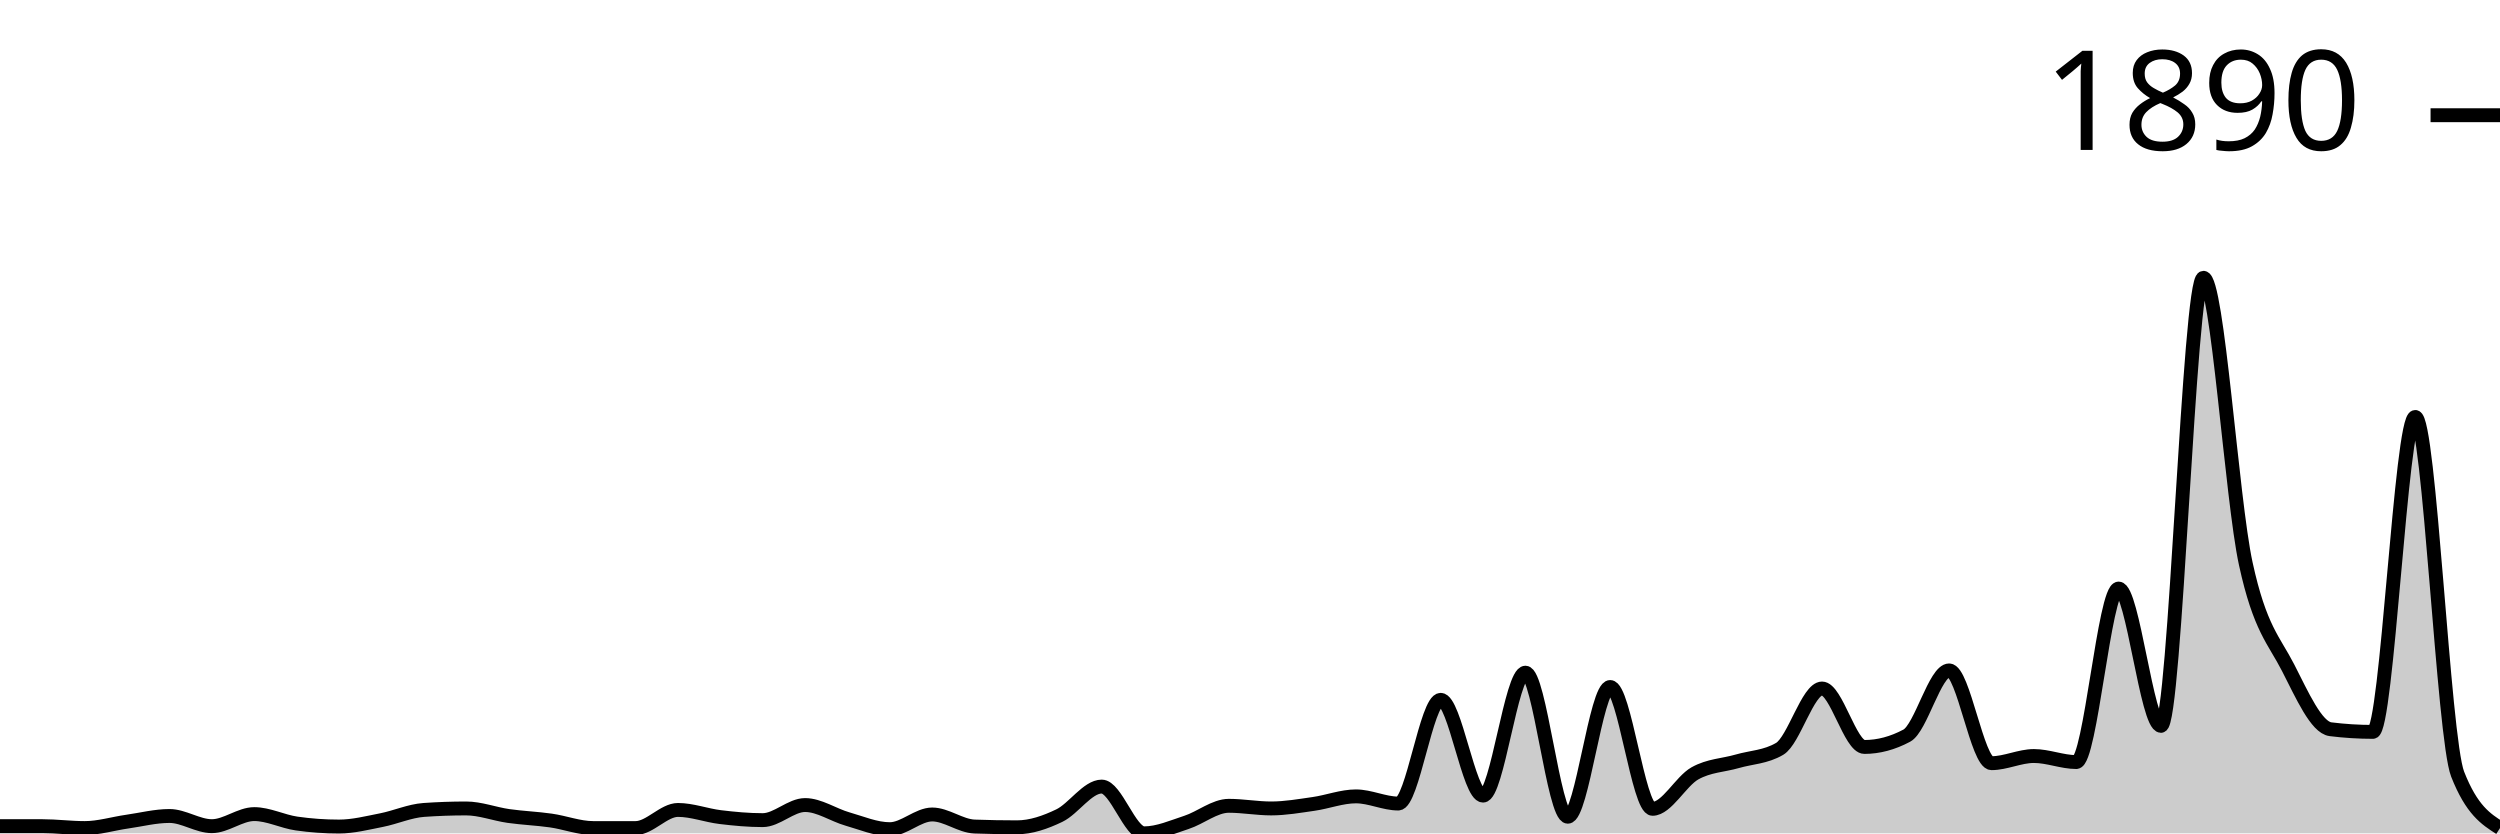
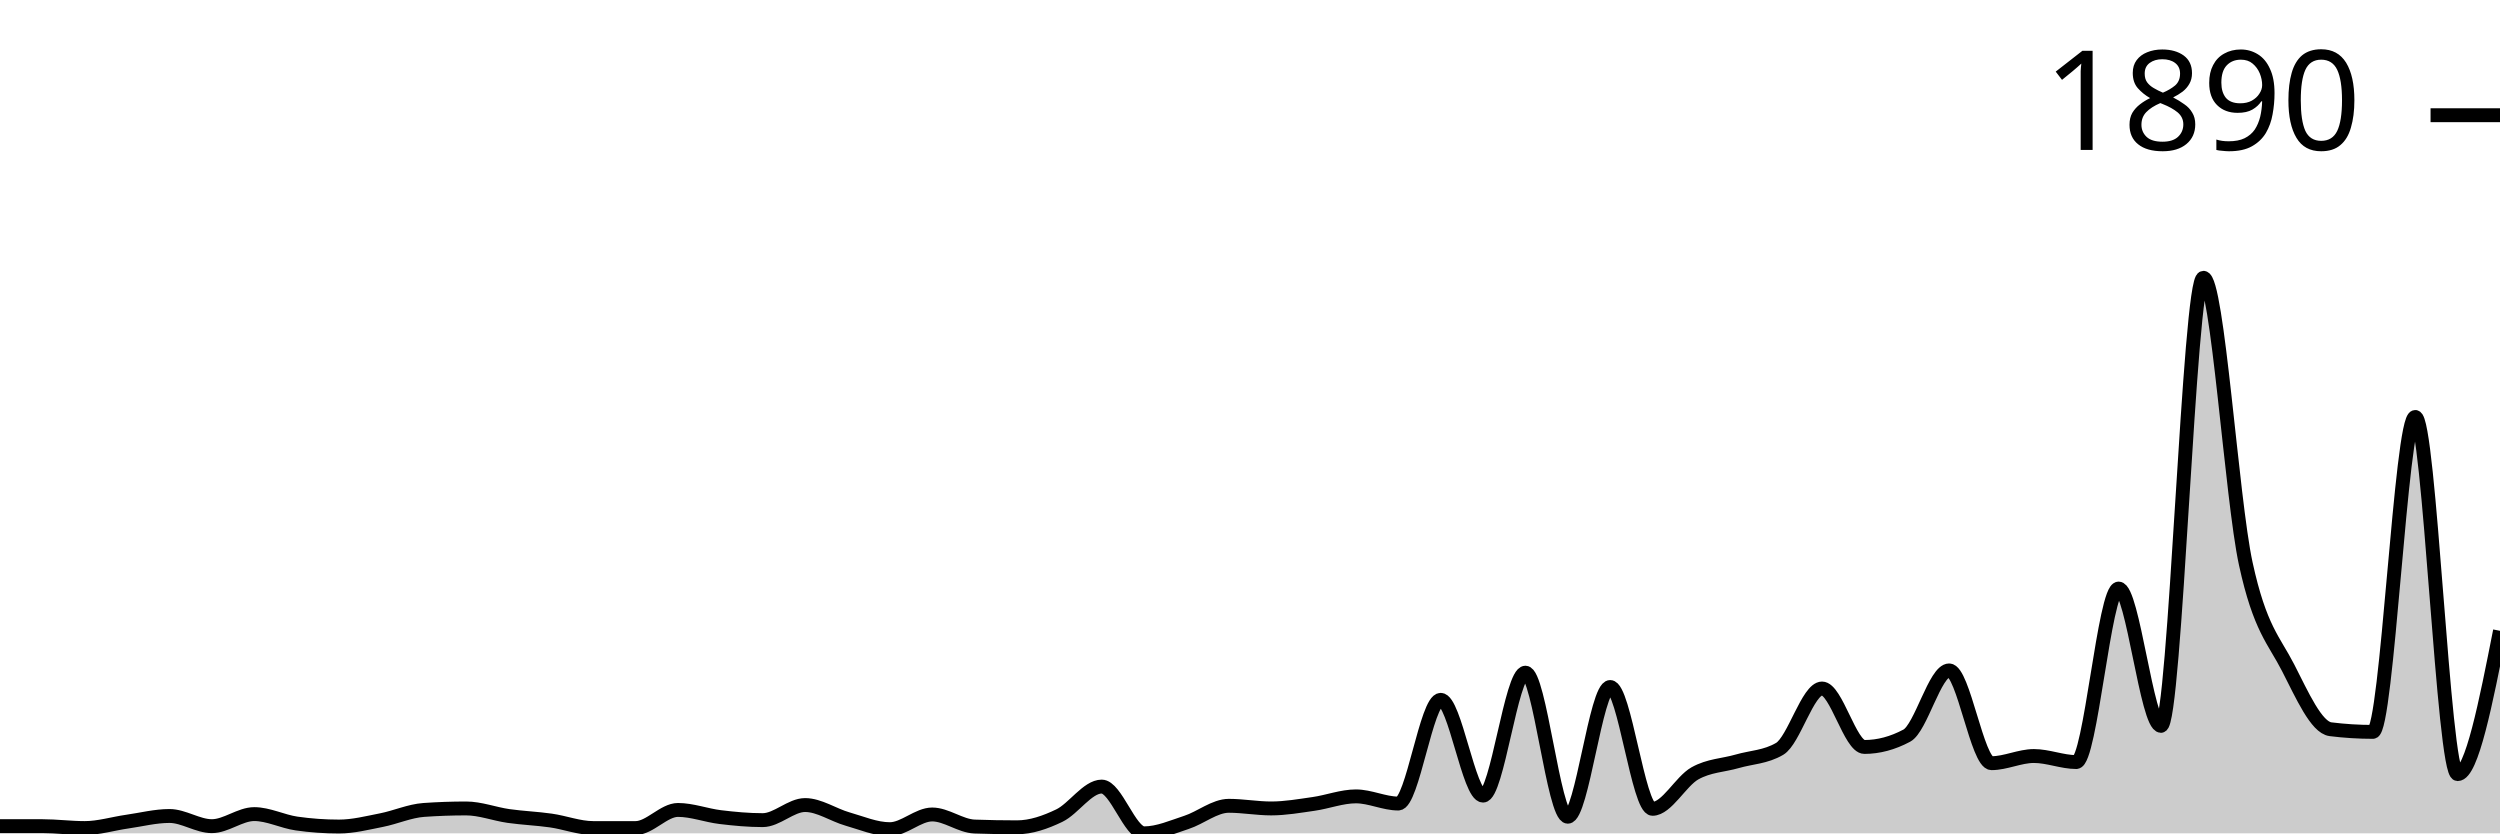
<svg xmlns="http://www.w3.org/2000/svg" viewBox="0 0 180 60">
  <g transform="translate(0,20)">
-     <path class="area" fill="rgba(0, 0, 0, 0.2)" d="M0,39.484C1.017,39.484,2.034,39.484,3.051,39.484C4.068,39.484,5.085,39.62,6.102,39.62C7.119,39.62,8.136,39.303,9.153,39.158C10.169,39.013,11.186,38.751,12.203,38.751C13.22,38.751,14.237,39.484,15.254,39.484C16.271,39.484,17.288,38.615,18.305,38.615C19.322,38.615,20.339,39.149,21.356,39.294C22.373,39.439,23.39,39.511,24.407,39.511C25.424,39.511,26.441,39.249,27.458,39.05C28.475,38.85,29.492,38.389,30.508,38.316C31.525,38.244,32.542,38.208,33.559,38.208C34.576,38.208,35.593,38.606,36.61,38.751C37.627,38.896,38.644,38.932,39.661,39.077C40.678,39.222,41.695,39.62,42.712,39.62C43.729,39.62,44.746,39.62,45.763,39.62C46.78,39.62,47.797,38.316,48.814,38.316C49.831,38.316,50.847,38.71,51.864,38.832C52.881,38.955,53.898,39.05,54.915,39.05C55.932,39.05,56.949,37.963,57.966,37.963C58.983,37.963,60,38.678,61.017,38.968C62.034,39.258,63.051,39.701,64.068,39.701C65.085,39.701,66.102,38.642,67.119,38.642C68.136,38.642,69.153,39.475,70.169,39.511C71.186,39.547,72.203,39.566,73.22,39.566C74.237,39.566,75.254,39.212,76.271,38.724C77.288,38.235,78.305,36.633,79.322,36.633C80.339,36.633,81.356,40,82.373,40C83.39,40,84.407,39.543,85.424,39.212C86.441,38.882,87.458,38.018,88.475,38.018C89.492,38.018,90.508,38.208,91.525,38.208C92.542,38.208,93.559,38.027,94.576,37.882C95.593,37.737,96.61,37.339,97.627,37.339C98.644,37.339,99.661,37.855,100.678,37.855C101.695,37.855,102.712,30.387,103.729,30.387C104.746,30.387,105.763,37.284,106.78,37.284C107.797,37.284,108.814,28.432,109.831,28.432C110.847,28.432,111.864,38.805,112.881,38.805C113.898,38.805,114.915,29.464,115.932,29.464C116.949,29.464,117.966,38.235,118.983,38.235C120,38.235,121.017,36.253,122.034,35.682C123.051,35.112,124.068,35.107,125.085,34.813C126.102,34.519,127.119,34.515,128.136,33.917C129.153,33.32,130.169,29.572,131.186,29.572C132.203,29.572,133.22,33.781,134.237,33.781C135.254,33.781,136.271,33.51,137.288,32.967C138.305,32.424,139.322,28.269,140.339,28.269C141.356,28.269,142.373,34.949,143.39,34.949C144.407,34.949,145.424,34.433,146.441,34.433C147.458,34.433,148.475,34.868,149.492,34.868C150.508,34.868,151.525,22.376,152.542,22.376C153.559,22.376,154.576,32.261,155.593,32.261C156.61,32.261,157.627,0,158.644,0C159.661,0,160.678,15.904,161.695,20.584C162.712,25.264,163.729,26.092,164.746,28.079C165.763,30.066,166.78,32.378,167.797,32.505C168.814,32.632,169.831,32.695,170.847,32.695C171.864,32.695,172.881,10.02,173.898,10.02C174.915,10.02,175.932,33.148,176.949,35.737C177.966,38.325,178.983,38.973,180,39.62L180,40C178.983,40,177.966,40,176.949,40C175.932,40,174.915,40,173.898,40C172.881,40,171.864,40,170.847,40C169.831,40,168.814,40,167.797,40C166.78,40,165.763,40,164.746,40C163.729,40,162.712,40,161.695,40C160.678,40,159.661,40,158.644,40C157.627,40,156.61,40,155.593,40C154.576,40,153.559,40,152.542,40C151.525,40,150.508,40,149.492,40C148.475,40,147.458,40,146.441,40C145.424,40,144.407,40,143.39,40C142.373,40,141.356,40,140.339,40C139.322,40,138.305,40,137.288,40C136.271,40,135.254,40,134.237,40C133.22,40,132.203,40,131.186,40C130.169,40,129.153,40,128.136,40C127.119,40,126.102,40,125.085,40C124.068,40,123.051,40,122.034,40C121.017,40,120,40,118.983,40C117.966,40,116.949,40,115.932,40C114.915,40,113.898,40,112.881,40C111.864,40,110.847,40,109.831,40C108.814,40,107.797,40,106.78,40C105.763,40,104.746,40,103.729,40C102.712,40,101.695,40,100.678,40C99.661,40,98.644,40,97.627,40C96.61,40,95.593,40,94.576,40C93.559,40,92.542,40,91.525,40C90.508,40,89.492,40,88.475,40C87.458,40,86.441,40,85.424,40C84.407,40,83.39,40,82.373,40C81.356,40,80.339,40,79.322,40C78.305,40,77.288,40,76.271,40C75.254,40,74.237,40,73.22,40C72.203,40,71.186,40,70.169,40C69.153,40,68.136,40,67.119,40C66.102,40,65.085,40,64.068,40C63.051,40,62.034,40,61.017,40C60,40,58.983,40,57.966,40C56.949,40,55.932,40,54.915,40C53.898,40,52.881,40,51.864,40C50.847,40,49.831,40,48.814,40C47.797,40,46.78,40,45.763,40C44.746,40,43.729,40,42.712,40C41.695,40,40.678,40,39.661,40C38.644,40,37.627,40,36.61,40C35.593,40,34.576,40,33.559,40C32.542,40,31.525,40,30.508,40C29.492,40,28.475,40,27.458,40C26.441,40,25.424,40,24.407,40C23.39,40,22.373,40,21.356,40C20.339,40,19.322,40,18.305,40C17.288,40,16.271,40,15.254,40C14.237,40,13.22,40,12.203,40C11.186,40,10.169,40,9.153,40C8.136,40,7.119,40,6.102,40C5.085,40,4.068,40,3.051,40C2.034,40,1.017,40,0,40Z" />
-     <path class="line" stroke="black" fill="none" d="M0,39.484C1.017,39.484,2.034,39.484,3.051,39.484C4.068,39.484,5.085,39.62,6.102,39.62C7.119,39.62,8.136,39.303,9.153,39.158C10.169,39.013,11.186,38.751,12.203,38.751C13.22,38.751,14.237,39.484,15.254,39.484C16.271,39.484,17.288,38.615,18.305,38.615C19.322,38.615,20.339,39.149,21.356,39.294C22.373,39.439,23.39,39.511,24.407,39.511C25.424,39.511,26.441,39.249,27.458,39.05C28.475,38.85,29.492,38.389,30.508,38.316C31.525,38.244,32.542,38.208,33.559,38.208C34.576,38.208,35.593,38.606,36.61,38.751C37.627,38.896,38.644,38.932,39.661,39.077C40.678,39.222,41.695,39.62,42.712,39.62C43.729,39.62,44.746,39.62,45.763,39.62C46.78,39.62,47.797,38.316,48.814,38.316C49.831,38.316,50.847,38.71,51.864,38.832C52.881,38.955,53.898,39.05,54.915,39.05C55.932,39.05,56.949,37.963,57.966,37.963C58.983,37.963,60,38.678,61.017,38.968C62.034,39.258,63.051,39.701,64.068,39.701C65.085,39.701,66.102,38.642,67.119,38.642C68.136,38.642,69.153,39.475,70.169,39.511C71.186,39.547,72.203,39.566,73.22,39.566C74.237,39.566,75.254,39.212,76.271,38.724C77.288,38.235,78.305,36.633,79.322,36.633C80.339,36.633,81.356,40,82.373,40C83.39,40,84.407,39.543,85.424,39.212C86.441,38.882,87.458,38.018,88.475,38.018C89.492,38.018,90.508,38.208,91.525,38.208C92.542,38.208,93.559,38.027,94.576,37.882C95.593,37.737,96.61,37.339,97.627,37.339C98.644,37.339,99.661,37.855,100.678,37.855C101.695,37.855,102.712,30.387,103.729,30.387C104.746,30.387,105.763,37.284,106.78,37.284C107.797,37.284,108.814,28.432,109.831,28.432C110.847,28.432,111.864,38.805,112.881,38.805C113.898,38.805,114.915,29.464,115.932,29.464C116.949,29.464,117.966,38.235,118.983,38.235C120,38.235,121.017,36.253,122.034,35.682C123.051,35.112,124.068,35.107,125.085,34.813C126.102,34.519,127.119,34.515,128.136,33.917C129.153,33.32,130.169,29.572,131.186,29.572C132.203,29.572,133.22,33.781,134.237,33.781C135.254,33.781,136.271,33.51,137.288,32.967C138.305,32.424,139.322,28.269,140.339,28.269C141.356,28.269,142.373,34.949,143.39,34.949C144.407,34.949,145.424,34.433,146.441,34.433C147.458,34.433,148.475,34.868,149.492,34.868C150.508,34.868,151.525,22.376,152.542,22.376C153.559,22.376,154.576,32.261,155.593,32.261C156.61,32.261,157.627,0,158.644,0C159.661,0,160.678,15.904,161.695,20.584C162.712,25.264,163.729,26.092,164.746,28.079C165.763,30.066,166.78,32.378,167.797,32.505C168.814,32.632,169.831,32.695,170.847,32.695C171.864,32.695,172.881,10.02,173.898,10.02C174.915,10.02,175.932,33.148,176.949,35.737C177.966,38.325,178.983,38.973,180,39.62" />
+     <path class="area" fill="rgba(0, 0, 0, 0.2)" d="M0,39.484C1.017,39.484,2.034,39.484,3.051,39.484C4.068,39.484,5.085,39.62,6.102,39.62C7.119,39.62,8.136,39.303,9.153,39.158C10.169,39.013,11.186,38.751,12.203,38.751C13.22,38.751,14.237,39.484,15.254,39.484C16.271,39.484,17.288,38.615,18.305,38.615C19.322,38.615,20.339,39.149,21.356,39.294C22.373,39.439,23.39,39.511,24.407,39.511C25.424,39.511,26.441,39.249,27.458,39.05C28.475,38.85,29.492,38.389,30.508,38.316C31.525,38.244,32.542,38.208,33.559,38.208C34.576,38.208,35.593,38.606,36.61,38.751C37.627,38.896,38.644,38.932,39.661,39.077C40.678,39.222,41.695,39.62,42.712,39.62C43.729,39.62,44.746,39.62,45.763,39.62C46.78,39.62,47.797,38.316,48.814,38.316C49.831,38.316,50.847,38.71,51.864,38.832C52.881,38.955,53.898,39.05,54.915,39.05C55.932,39.05,56.949,37.963,57.966,37.963C58.983,37.963,60,38.678,61.017,38.968C62.034,39.258,63.051,39.701,64.068,39.701C65.085,39.701,66.102,38.642,67.119,38.642C68.136,38.642,69.153,39.475,70.169,39.511C71.186,39.547,72.203,39.566,73.22,39.566C74.237,39.566,75.254,39.212,76.271,38.724C77.288,38.235,78.305,36.633,79.322,36.633C80.339,36.633,81.356,40,82.373,40C83.39,40,84.407,39.543,85.424,39.212C86.441,38.882,87.458,38.018,88.475,38.018C89.492,38.018,90.508,38.208,91.525,38.208C92.542,38.208,93.559,38.027,94.576,37.882C95.593,37.737,96.61,37.339,97.627,37.339C98.644,37.339,99.661,37.855,100.678,37.855C101.695,37.855,102.712,30.387,103.729,30.387C104.746,30.387,105.763,37.284,106.78,37.284C107.797,37.284,108.814,28.432,109.831,28.432C110.847,28.432,111.864,38.805,112.881,38.805C113.898,38.805,114.915,29.464,115.932,29.464C116.949,29.464,117.966,38.235,118.983,38.235C120,38.235,121.017,36.253,122.034,35.682C123.051,35.112,124.068,35.107,125.085,34.813C126.102,34.519,127.119,34.515,128.136,33.917C129.153,33.32,130.169,29.572,131.186,29.572C132.203,29.572,133.22,33.781,134.237,33.781C135.254,33.781,136.271,33.51,137.288,32.967C138.305,32.424,139.322,28.269,140.339,28.269C141.356,28.269,142.373,34.949,143.39,34.949C144.407,34.949,145.424,34.433,146.441,34.433C147.458,34.433,148.475,34.868,149.492,34.868C150.508,34.868,151.525,22.376,152.542,22.376C153.559,22.376,154.576,32.261,155.593,32.261C156.61,32.261,157.627,0,158.644,0C159.661,0,160.678,15.904,161.695,20.584C162.712,25.264,163.729,26.092,164.746,28.079C165.763,30.066,166.78,32.378,167.797,32.505C168.814,32.632,169.831,32.695,170.847,32.695C171.864,32.695,172.881,10.02,173.898,10.02C174.915,10.02,175.932,35.737,176.949,35.737C177.966,35.737,178.983,30.577,180,25.418L180,40C178.983,40,177.966,40,176.949,40C175.932,40,174.915,40,173.898,40C172.881,40,171.864,40,170.847,40C169.831,40,168.814,40,167.797,40C166.78,40,165.763,40,164.746,40C163.729,40,162.712,40,161.695,40C160.678,40,159.661,40,158.644,40C157.627,40,156.61,40,155.593,40C154.576,40,153.559,40,152.542,40C151.525,40,150.508,40,149.492,40C148.475,40,147.458,40,146.441,40C145.424,40,144.407,40,143.39,40C142.373,40,141.356,40,140.339,40C139.322,40,138.305,40,137.288,40C136.271,40,135.254,40,134.237,40C133.22,40,132.203,40,131.186,40C130.169,40,129.153,40,128.136,40C127.119,40,126.102,40,125.085,40C124.068,40,123.051,40,122.034,40C121.017,40,120,40,118.983,40C117.966,40,116.949,40,115.932,40C114.915,40,113.898,40,112.881,40C111.864,40,110.847,40,109.831,40C108.814,40,107.797,40,106.78,40C105.763,40,104.746,40,103.729,40C102.712,40,101.695,40,100.678,40C99.661,40,98.644,40,97.627,40C96.61,40,95.593,40,94.576,40C93.559,40,92.542,40,91.525,40C90.508,40,89.492,40,88.475,40C87.458,40,86.441,40,85.424,40C84.407,40,83.39,40,82.373,40C81.356,40,80.339,40,79.322,40C78.305,40,77.288,40,76.271,40C75.254,40,74.237,40,73.22,40C72.203,40,71.186,40,70.169,40C69.153,40,68.136,40,67.119,40C66.102,40,65.085,40,64.068,40C63.051,40,62.034,40,61.017,40C60,40,58.983,40,57.966,40C56.949,40,55.932,40,54.915,40C53.898,40,52.881,40,51.864,40C50.847,40,49.831,40,48.814,40C47.797,40,46.78,40,45.763,40C44.746,40,43.729,40,42.712,40C41.695,40,40.678,40,39.661,40C38.644,40,37.627,40,36.61,40C35.593,40,34.576,40,33.559,40C32.542,40,31.525,40,30.508,40C29.492,40,28.475,40,27.458,40C26.441,40,25.424,40,24.407,40C23.39,40,22.373,40,21.356,40C20.339,40,19.322,40,18.305,40C17.288,40,16.271,40,15.254,40C14.237,40,13.22,40,12.203,40C11.186,40,10.169,40,9.153,40C8.136,40,7.119,40,6.102,40C5.085,40,4.068,40,3.051,40C2.034,40,1.017,40,0,40Z" />
+     <path class="line" stroke="black" fill="none" d="M0,39.484C1.017,39.484,2.034,39.484,3.051,39.484C4.068,39.484,5.085,39.62,6.102,39.62C7.119,39.62,8.136,39.303,9.153,39.158C10.169,39.013,11.186,38.751,12.203,38.751C13.22,38.751,14.237,39.484,15.254,39.484C16.271,39.484,17.288,38.615,18.305,38.615C19.322,38.615,20.339,39.149,21.356,39.294C22.373,39.439,23.39,39.511,24.407,39.511C25.424,39.511,26.441,39.249,27.458,39.05C28.475,38.85,29.492,38.389,30.508,38.316C31.525,38.244,32.542,38.208,33.559,38.208C34.576,38.208,35.593,38.606,36.61,38.751C37.627,38.896,38.644,38.932,39.661,39.077C40.678,39.222,41.695,39.62,42.712,39.62C43.729,39.62,44.746,39.62,45.763,39.62C46.78,39.62,47.797,38.316,48.814,38.316C49.831,38.316,50.847,38.71,51.864,38.832C52.881,38.955,53.898,39.05,54.915,39.05C55.932,39.05,56.949,37.963,57.966,37.963C58.983,37.963,60,38.678,61.017,38.968C62.034,39.258,63.051,39.701,64.068,39.701C65.085,39.701,66.102,38.642,67.119,38.642C68.136,38.642,69.153,39.475,70.169,39.511C71.186,39.547,72.203,39.566,73.22,39.566C74.237,39.566,75.254,39.212,76.271,38.724C77.288,38.235,78.305,36.633,79.322,36.633C80.339,36.633,81.356,40,82.373,40C83.39,40,84.407,39.543,85.424,39.212C86.441,38.882,87.458,38.018,88.475,38.018C89.492,38.018,90.508,38.208,91.525,38.208C92.542,38.208,93.559,38.027,94.576,37.882C95.593,37.737,96.61,37.339,97.627,37.339C98.644,37.339,99.661,37.855,100.678,37.855C101.695,37.855,102.712,30.387,103.729,30.387C104.746,30.387,105.763,37.284,106.78,37.284C107.797,37.284,108.814,28.432,109.831,28.432C110.847,28.432,111.864,38.805,112.881,38.805C113.898,38.805,114.915,29.464,115.932,29.464C116.949,29.464,117.966,38.235,118.983,38.235C120,38.235,121.017,36.253,122.034,35.682C123.051,35.112,124.068,35.107,125.085,34.813C126.102,34.519,127.119,34.515,128.136,33.917C129.153,33.32,130.169,29.572,131.186,29.572C132.203,29.572,133.22,33.781,134.237,33.781C135.254,33.781,136.271,33.51,137.288,32.967C138.305,32.424,139.322,28.269,140.339,28.269C141.356,28.269,142.373,34.949,143.39,34.949C144.407,34.949,145.424,34.433,146.441,34.433C147.458,34.433,148.475,34.868,149.492,34.868C150.508,34.868,151.525,22.376,152.542,22.376C153.559,22.376,154.576,32.261,155.593,32.261C156.61,32.261,157.627,0,158.644,0C159.661,0,160.678,15.904,161.695,20.584C162.712,25.264,163.729,26.092,164.746,28.079C165.763,30.066,166.78,32.378,167.797,32.505C168.814,32.632,169.831,32.695,170.847,32.695C171.864,32.695,172.881,10.02,173.898,10.02C174.915,10.02,175.932,35.737,176.949,35.737C177.966,35.737,178.983,30.577,180,25.418" />
    <path class="axis-ceiling" stroke-width="1" stroke="black" fill="none" d="M175,-11.704L180,-11.704" />
    <text class="axis-ceiling-label" font-family="sans-serif" text-anchor="end" font-size="10px" x="170" y="-9.204">1890</text>
  </g>
</svg>
